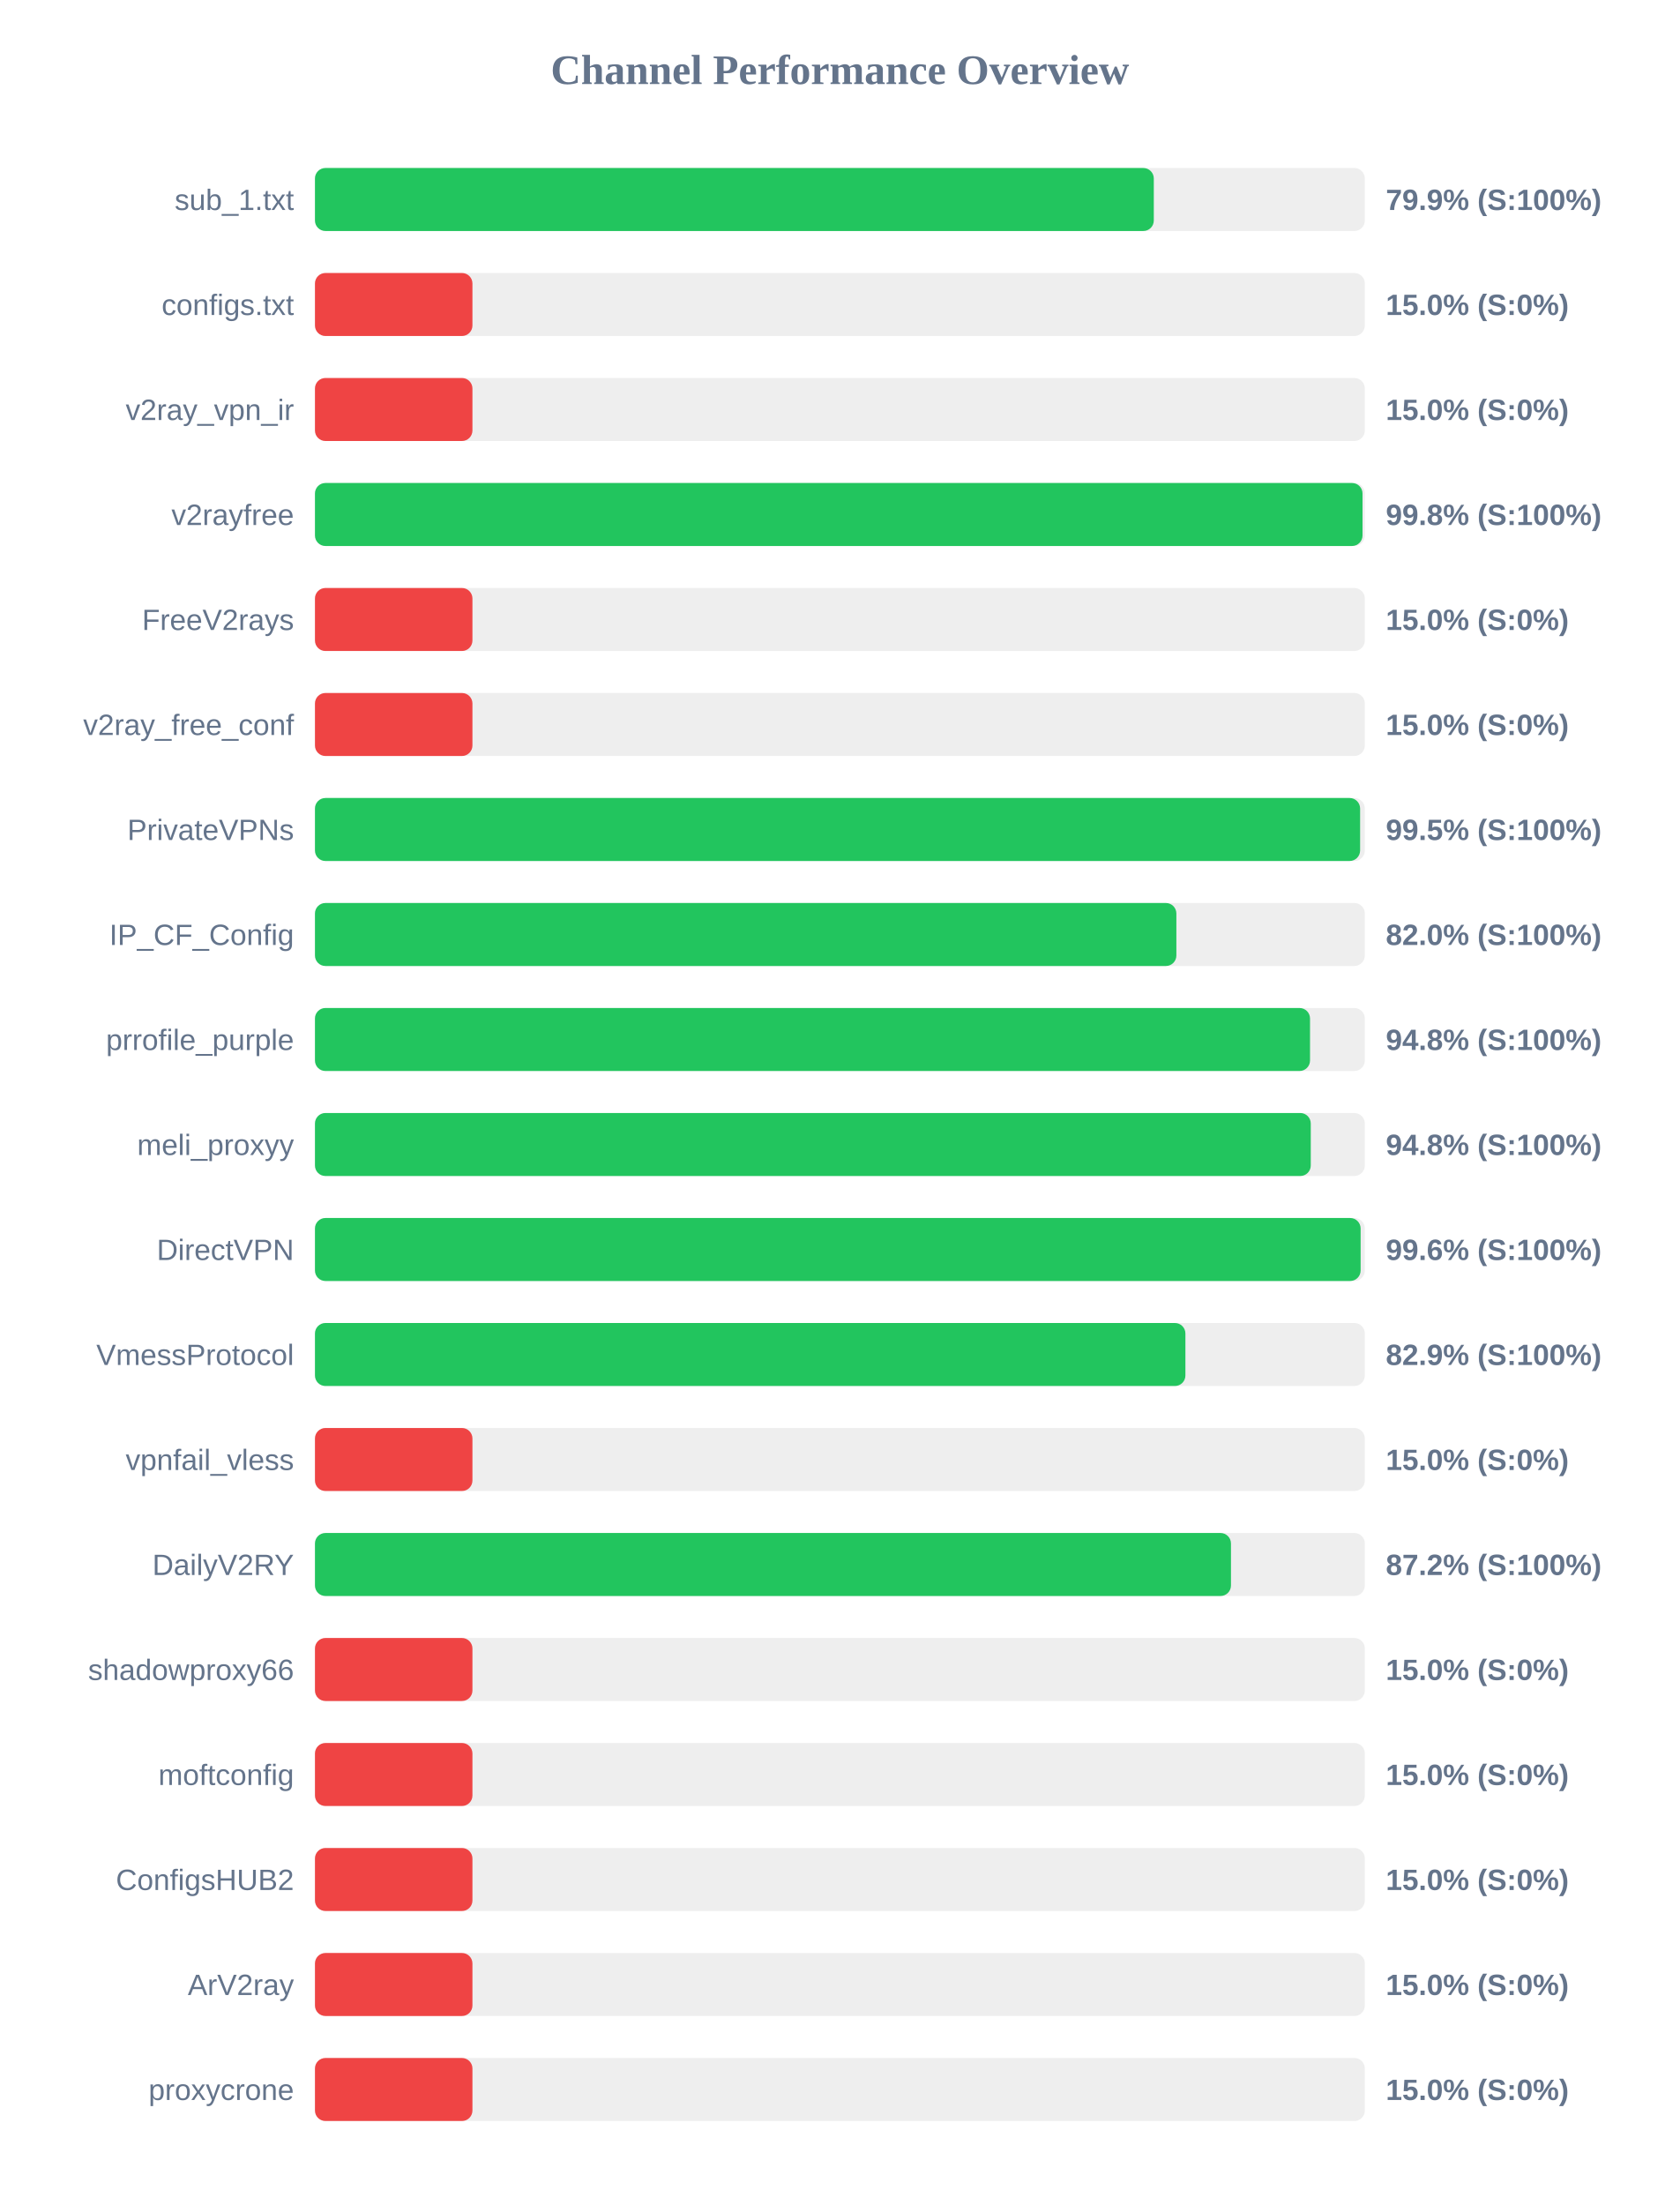
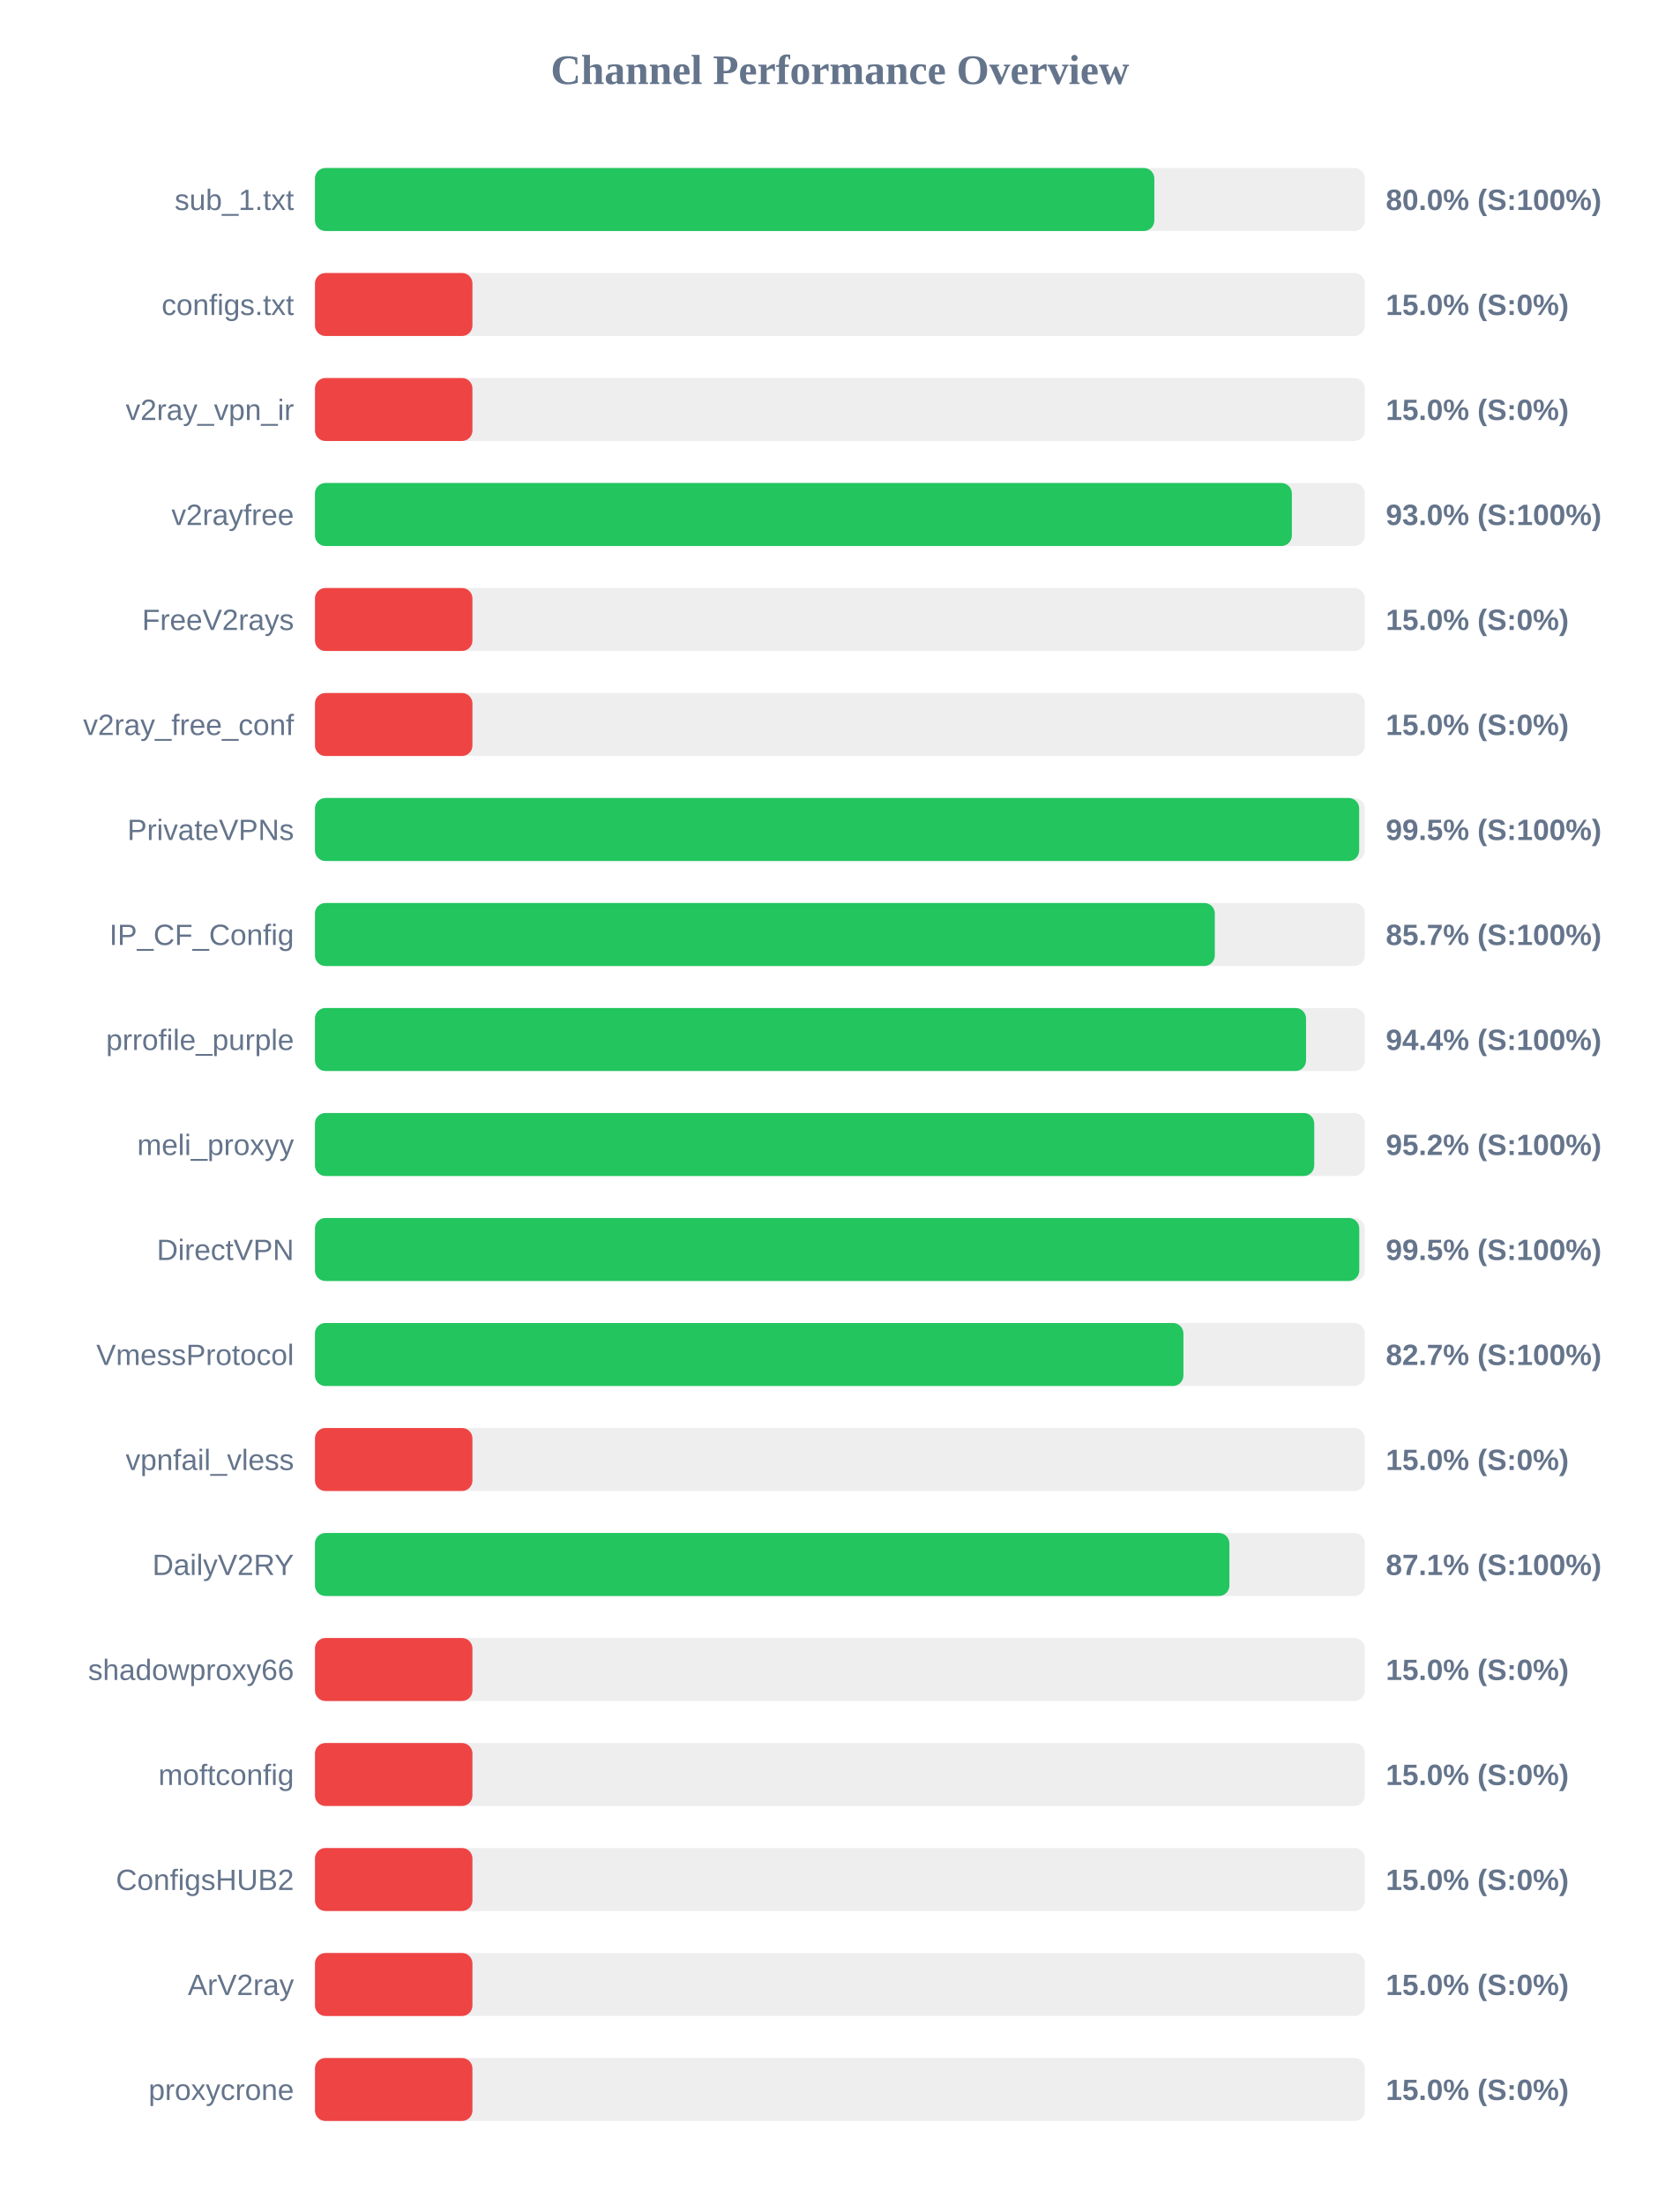
<svg xmlns="http://www.w3.org/2000/svg" width="800" height="1050" version="1.1">
  <style>
        .row { font: 14px Arial; fill: #64748b; }
        .score { font: bold 14px Arial; fill: #64748b; }
    </style>
  <text x="400" y="40" text-anchor="middle" font-size="20px" font-weight="bold" fill="#64748b">Channel Performance Overview</text>
  <rect x="150" y="80" width="500" height="30" fill="#eee" rx="5" />
-   <rect x="150" y="80" width="399.5" height="30" fill="#22c55e" rx="5" />
+   <rect x="150" y="80" width="399.75" height="30" fill="#22c55e" rx="5" />
  <text x="140" y="100" text-anchor="end" class="row">sub_1.txt</text>
-   <text x="660" y="100" text-anchor="start" class="score">79.9% (S:100%)</text>
+   <text x="660" y="100" text-anchor="start" class="score">80.0% (S:100%)</text>
  <rect x="150" y="130" width="500" height="30" fill="#eee" rx="5" />
  <rect x="150" y="130" width="75.0" height="30" fill="#ef4444" rx="5" />
  <text x="140" y="150" text-anchor="end" class="row">configs.txt</text>
  <text x="660" y="150" text-anchor="start" class="score">15.0% (S:0%)</text>
  <rect x="150" y="180" width="500" height="30" fill="#eee" rx="5" />
  <rect x="150" y="180" width="75.0" height="30" fill="#ef4444" rx="5" />
  <text x="140" y="200" text-anchor="end" class="row">v2ray_vpn_ir</text>
  <text x="660" y="200" text-anchor="start" class="score">15.0% (S:0%)</text>
  <rect x="150" y="230" width="500" height="30" fill="#eee" rx="5" />
-   <rect x="150" y="230" width="498.9" height="30" fill="#22c55e" rx="5" />
+   <rect x="150" y="230" width="465.25" height="30" fill="#22c55e" rx="5" />
  <text x="140" y="250" text-anchor="end" class="row">v2rayfree</text>
-   <text x="660" y="250" text-anchor="start" class="score">99.8% (S:100%)</text>
+   <text x="660" y="250" text-anchor="start" class="score">93.0% (S:100%)</text>
  <rect x="150" y="280" width="500" height="30" fill="#eee" rx="5" />
  <rect x="150" y="280" width="75.0" height="30" fill="#ef4444" rx="5" />
  <text x="140" y="300" text-anchor="end" class="row">FreeV2rays</text>
  <text x="660" y="300" text-anchor="start" class="score">15.0% (S:0%)</text>
  <rect x="150" y="330" width="500" height="30" fill="#eee" rx="5" />
  <rect x="150" y="330" width="75.0" height="30" fill="#ef4444" rx="5" />
  <text x="140" y="350" text-anchor="end" class="row">v2ray_free_conf</text>
  <text x="660" y="350" text-anchor="start" class="score">15.0% (S:0%)</text>
  <rect x="150" y="380" width="500" height="30" fill="#eee" rx="5" />
-   <rect x="150" y="380" width="497.75" height="30" fill="#22c55e" rx="5" />
+   <rect x="150" y="380" width="497.3" height="30" fill="#22c55e" rx="5" />
  <text x="140" y="400" text-anchor="end" class="row">PrivateVPNs</text>
  <text x="660" y="400" text-anchor="start" class="score">99.5% (S:100%)</text>
  <rect x="150" y="430" width="500" height="30" fill="#eee" rx="5" />
-   <rect x="150" y="430" width="410.25" height="30" fill="#22c55e" rx="5" />
+   <rect x="150" y="430" width="428.55" height="30" fill="#22c55e" rx="5" />
  <text x="140" y="450" text-anchor="end" class="row">IP_CF_Config</text>
-   <text x="660" y="450" text-anchor="start" class="score">82.0% (S:100%)</text>
+   <text x="660" y="450" text-anchor="start" class="score">85.7% (S:100%)</text>
  <rect x="150" y="480" width="500" height="30" fill="#eee" rx="5" />
-   <rect x="150" y="480" width="473.9" height="30" fill="#22c55e" rx="5" />
+   <rect x="150" y="480" width="472.0" height="30" fill="#22c55e" rx="5" />
  <text x="140" y="500" text-anchor="end" class="row">prrofile_purple</text>
-   <text x="660" y="500" text-anchor="start" class="score">94.8% (S:100%)</text>
+   <text x="660" y="500" text-anchor="start" class="score">94.4% (S:100%)</text>
  <rect x="150" y="530" width="500" height="30" fill="#eee" rx="5" />
-   <rect x="150" y="530" width="474.25" height="30" fill="#22c55e" rx="5" />
+   <rect x="150" y="530" width="475.9" height="30" fill="#22c55e" rx="5" />
  <text x="140" y="550" text-anchor="end" class="row">meli_proxyy</text>
-   <text x="660" y="550" text-anchor="start" class="score">94.8% (S:100%)</text>
+   <text x="660" y="550" text-anchor="start" class="score">95.2% (S:100%)</text>
  <rect x="150" y="580" width="500" height="30" fill="#eee" rx="5" />
-   <rect x="150" y="580" width="498.0" height="30" fill="#22c55e" rx="5" />
+   <rect x="150" y="580" width="497.35" height="30" fill="#22c55e" rx="5" />
  <text x="140" y="600" text-anchor="end" class="row">DirectVPN</text>
-   <text x="660" y="600" text-anchor="start" class="score">99.6% (S:100%)</text>
+   <text x="660" y="600" text-anchor="start" class="score">99.5% (S:100%)</text>
  <rect x="150" y="630" width="500" height="30" fill="#eee" rx="5" />
-   <rect x="150" y="630" width="414.55" height="30" fill="#22c55e" rx="5" />
+   <rect x="150" y="630" width="413.6" height="30" fill="#22c55e" rx="5" />
  <text x="140" y="650" text-anchor="end" class="row">VmessProtocol</text>
-   <text x="660" y="650" text-anchor="start" class="score">82.9% (S:100%)</text>
+   <text x="660" y="650" text-anchor="start" class="score">82.7% (S:100%)</text>
  <rect x="150" y="680" width="500" height="30" fill="#eee" rx="5" />
  <rect x="150" y="680" width="75.0" height="30" fill="#ef4444" rx="5" />
  <text x="140" y="700" text-anchor="end" class="row">vpnfail_vless</text>
  <text x="660" y="700" text-anchor="start" class="score">15.0% (S:0%)</text>
  <rect x="150" y="730" width="500" height="30" fill="#eee" rx="5" />
-   <rect x="150" y="730" width="436.25" height="30" fill="#22c55e" rx="5" />
+   <rect x="150" y="730" width="435.5" height="30" fill="#22c55e" rx="5" />
  <text x="140" y="750" text-anchor="end" class="row">DailyV2RY</text>
-   <text x="660" y="750" text-anchor="start" class="score">87.2% (S:100%)</text>
+   <text x="660" y="750" text-anchor="start" class="score">87.1% (S:100%)</text>
  <rect x="150" y="780" width="500" height="30" fill="#eee" rx="5" />
  <rect x="150" y="780" width="75.0" height="30" fill="#ef4444" rx="5" />
  <text x="140" y="800" text-anchor="end" class="row">shadowproxy66</text>
  <text x="660" y="800" text-anchor="start" class="score">15.0% (S:0%)</text>
  <rect x="150" y="830" width="500" height="30" fill="#eee" rx="5" />
  <rect x="150" y="830" width="75.0" height="30" fill="#ef4444" rx="5" />
  <text x="140" y="850" text-anchor="end" class="row">moftconfig</text>
  <text x="660" y="850" text-anchor="start" class="score">15.0% (S:0%)</text>
  <rect x="150" y="880" width="500" height="30" fill="#eee" rx="5" />
  <rect x="150" y="880" width="75.0" height="30" fill="#ef4444" rx="5" />
  <text x="140" y="900" text-anchor="end" class="row">ConfigsHUB2</text>
  <text x="660" y="900" text-anchor="start" class="score">15.0% (S:0%)</text>
  <rect x="150" y="930" width="500" height="30" fill="#eee" rx="5" />
  <rect x="150" y="930" width="75.0" height="30" fill="#ef4444" rx="5" />
  <text x="140" y="950" text-anchor="end" class="row">ArV2ray</text>
  <text x="660" y="950" text-anchor="start" class="score">15.0% (S:0%)</text>
  <rect x="150" y="980" width="500" height="30" fill="#eee" rx="5" />
  <rect x="150" y="980" width="75.0" height="30" fill="#ef4444" rx="5" />
  <text x="140" y="1000" text-anchor="end" class="row">proxycrone</text>
  <text x="660" y="1000" text-anchor="start" class="score">15.0% (S:0%)</text>
</svg>
